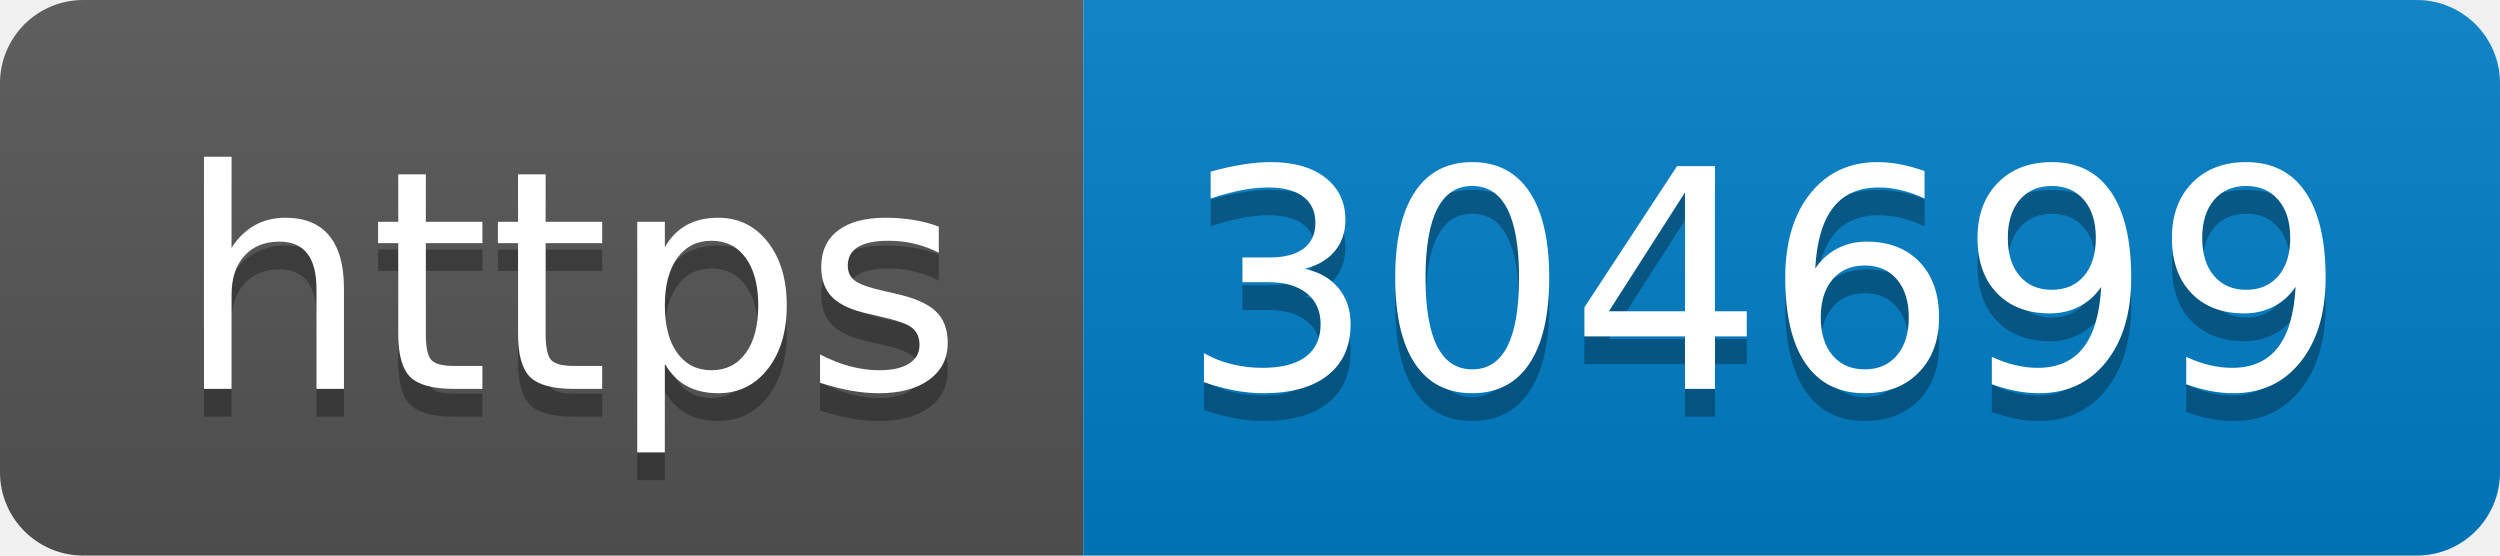
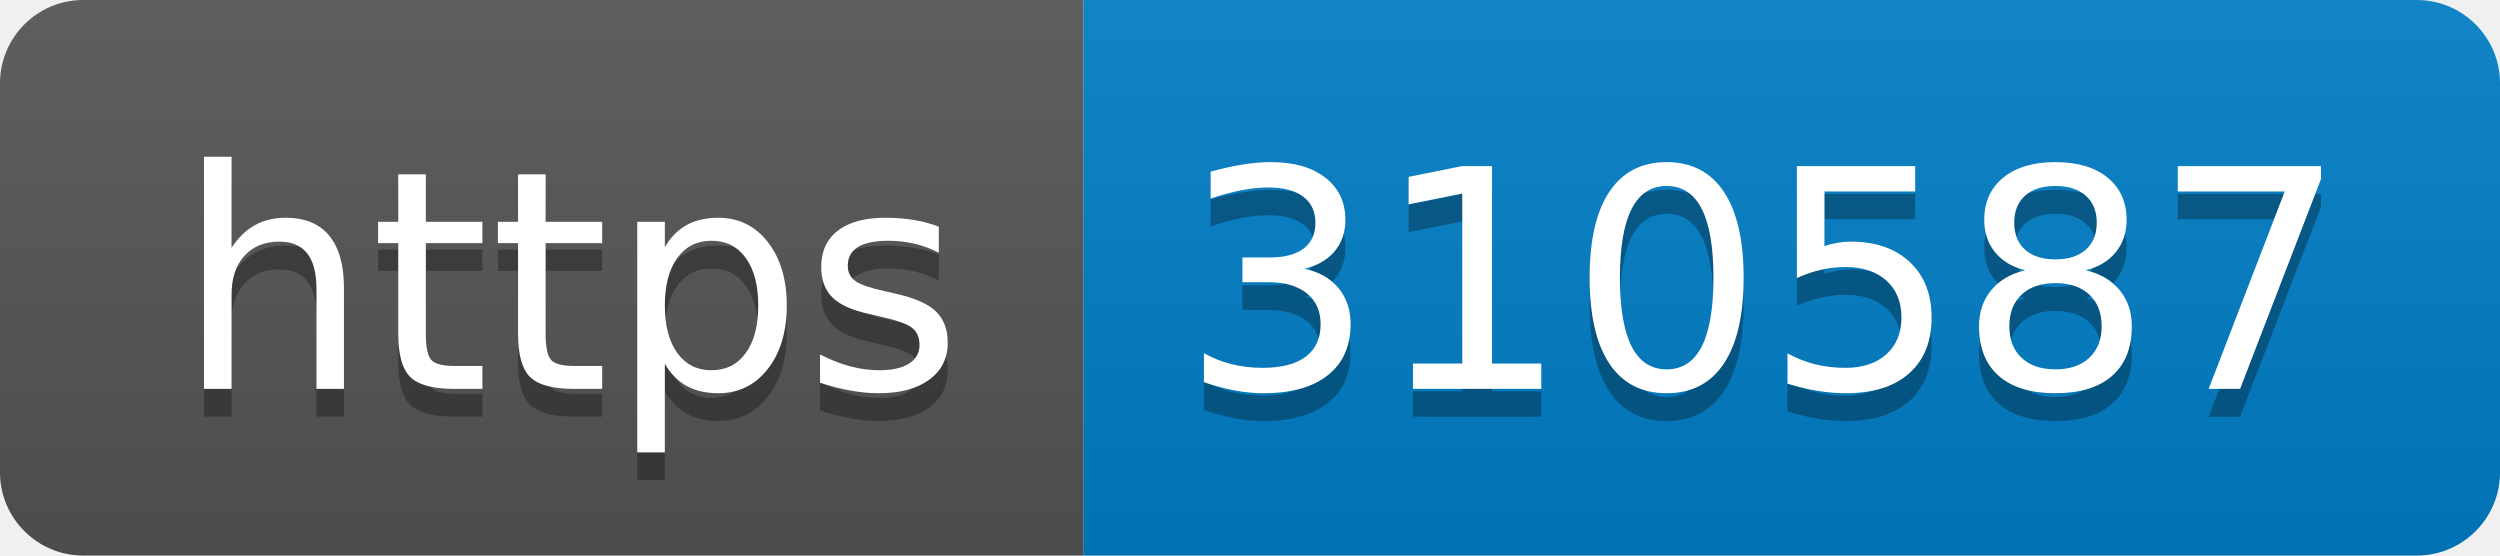
- <svg xmlns="http://www.w3.org/2000/svg" width="90" height="20" role="img" aria-label="https: 304699">
+ <svg xmlns="http://www.w3.org/2000/svg" width="90" height="20" role="img" aria-label="https: 310587">
  <linearGradient id="s" x2="0" y2="100%">
    <stop offset="0" stop-color="#bbb" stop-opacity=".1" />
    <stop offset="1" stop-opacity=".1" />
  </linearGradient>
  <clipPath id="r">
    <rect width="90" height="20" rx="3" fill="#fff" />
  </clipPath>
  <g clip-path="url(#r)">
    <rect width="39" height="20" fill="#555" />
    <rect x="39" width="51" height="20" fill="#007ec6" />
    <rect width="90" height="20" fill="url(#s)" />
  </g>
  <g fill="#fff" text-anchor="middle" font-family="Verdana,Geneva,DejaVu Sans,sans-serif" text-rendering="geometricPrecision" font-size="110">
    <text aria-hidden="true" x="205" y="150" fill="#010101" fill-opacity=".3" transform="scale(.1)" textLength="290">https</text>
    <text x="205" y="140" transform="scale(.1)" fill="#fff" textLength="290">https</text>
-     <text aria-hidden="true" x="635" y="150" fill="#010101" fill-opacity=".3" transform="scale(.1)" textLength="410">304699</text>
-     <text x="635" y="140" transform="scale(.1)" fill="#fff" textLength="410">304699</text>
+     <text aria-hidden="true" x="635" y="150" fill="#010101" fill-opacity=".3" transform="scale(.1)" textLength="410">310587</text>
+     <text x="635" y="140" transform="scale(.1)" fill="#fff" textLength="410">310587</text>
  </g>
</svg>
